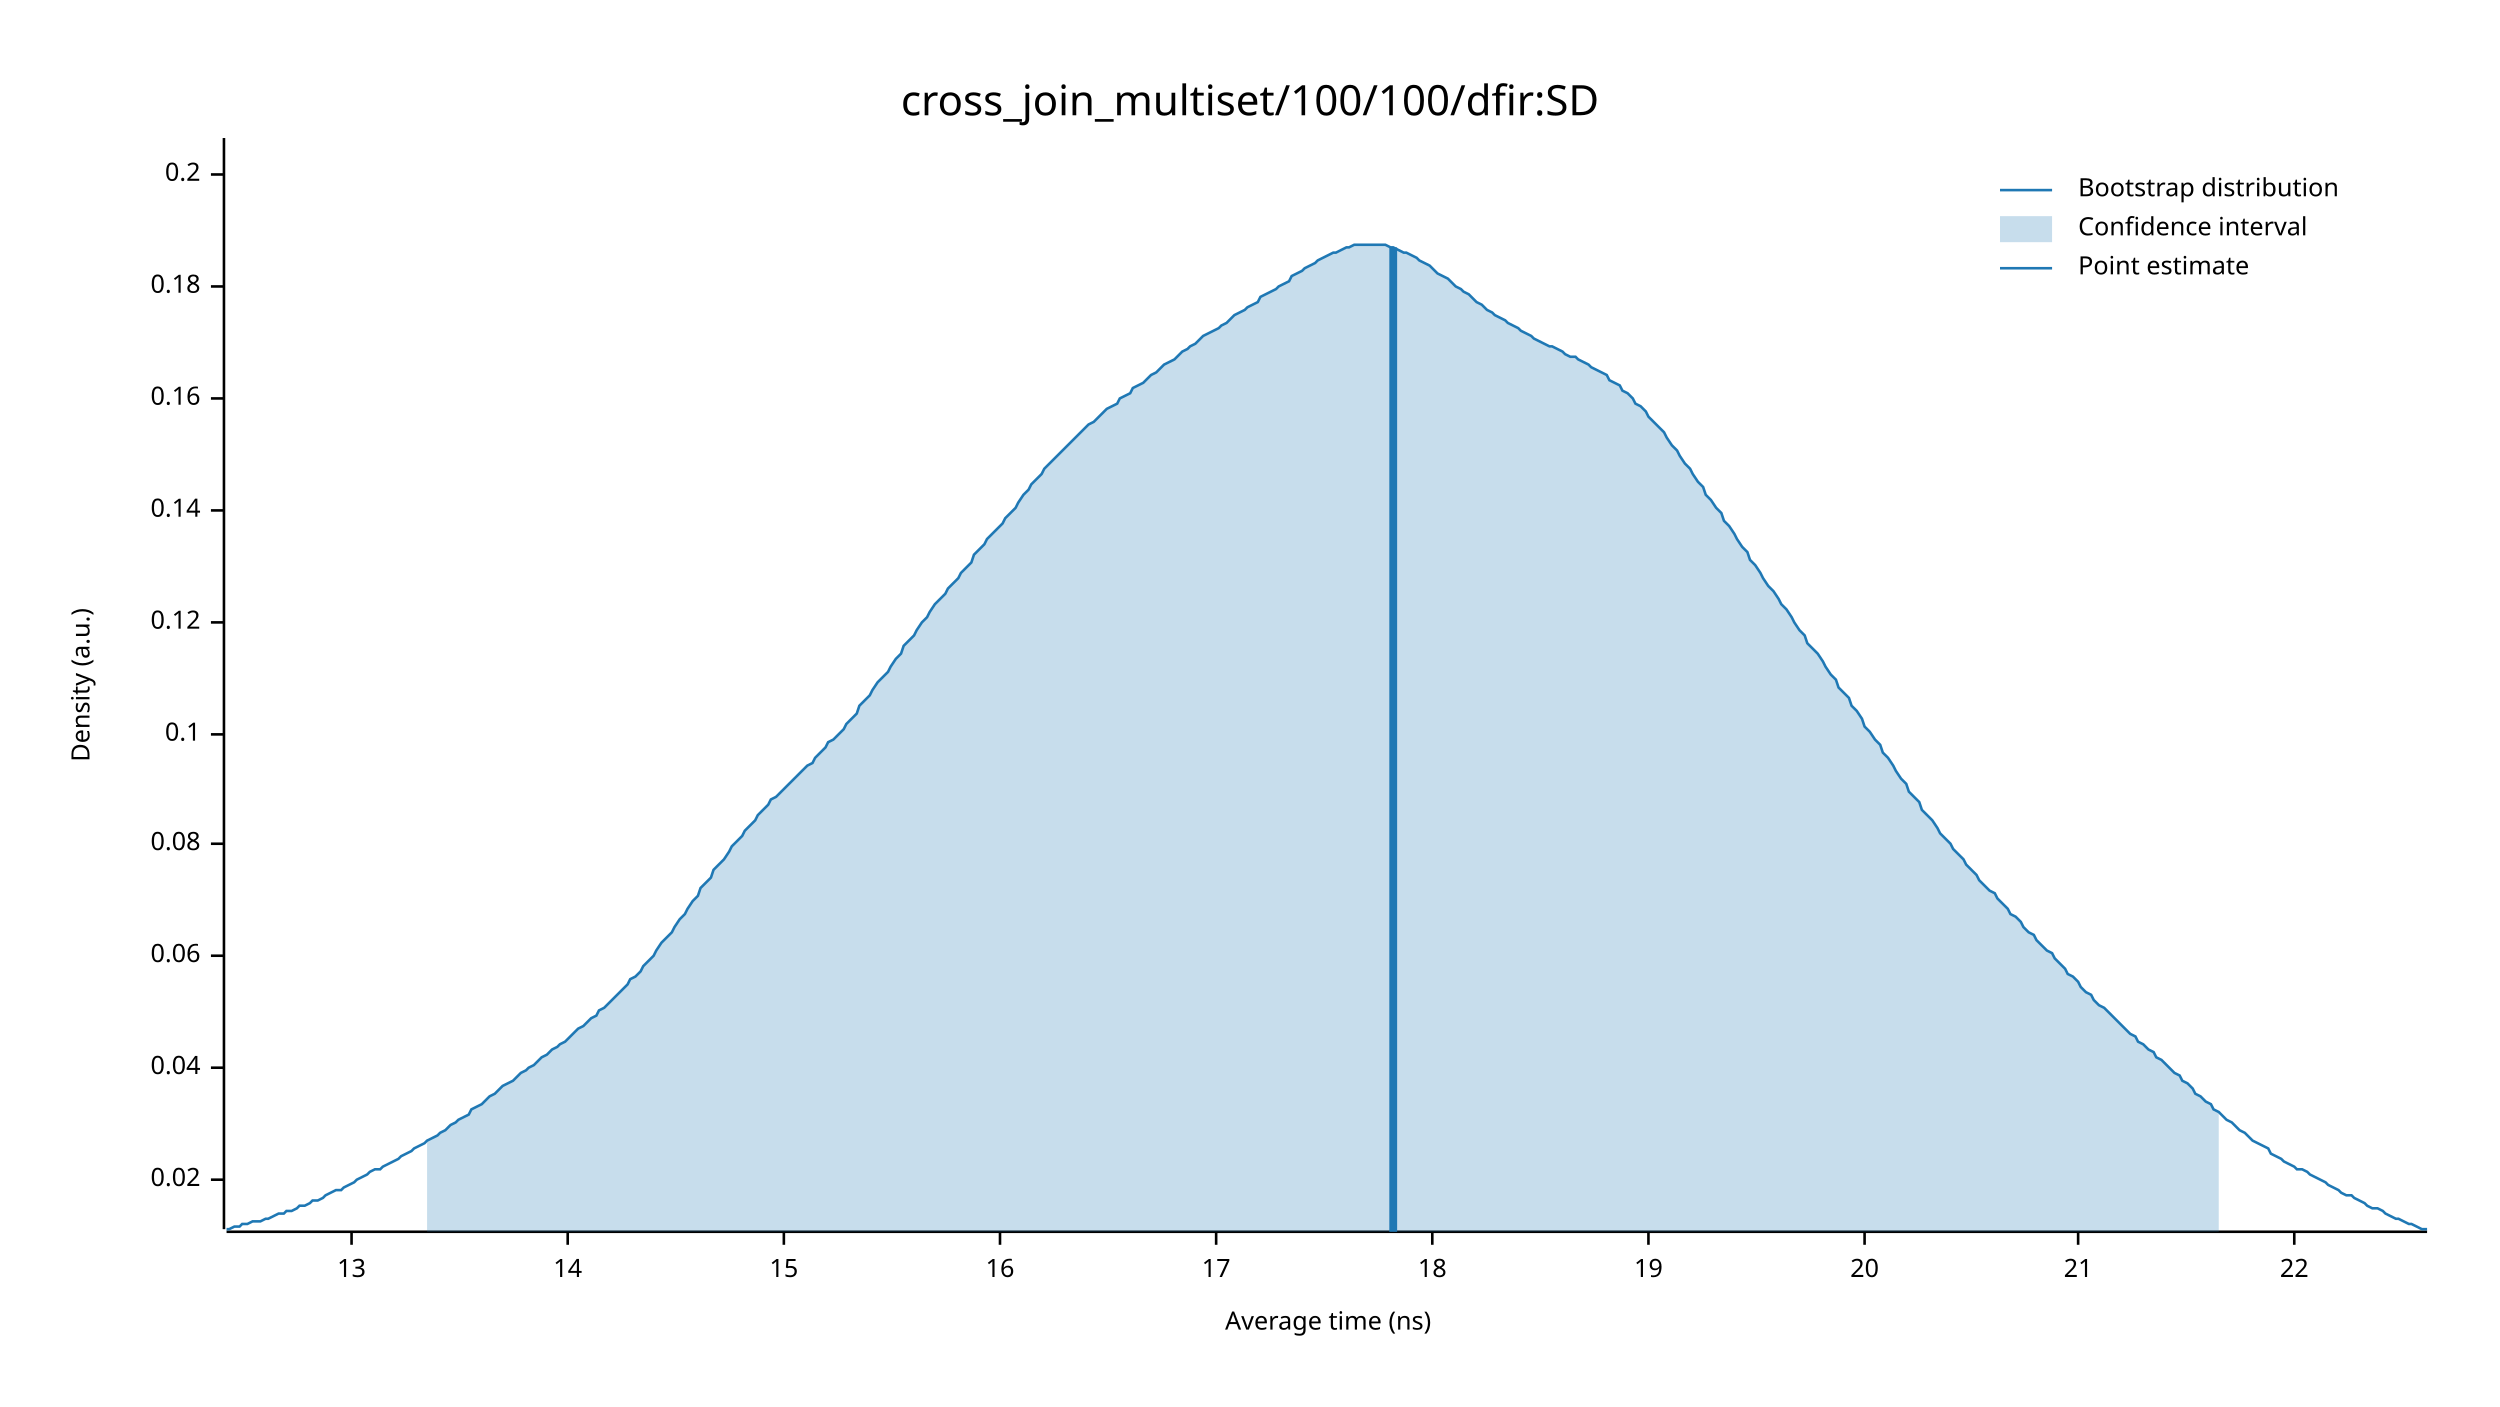
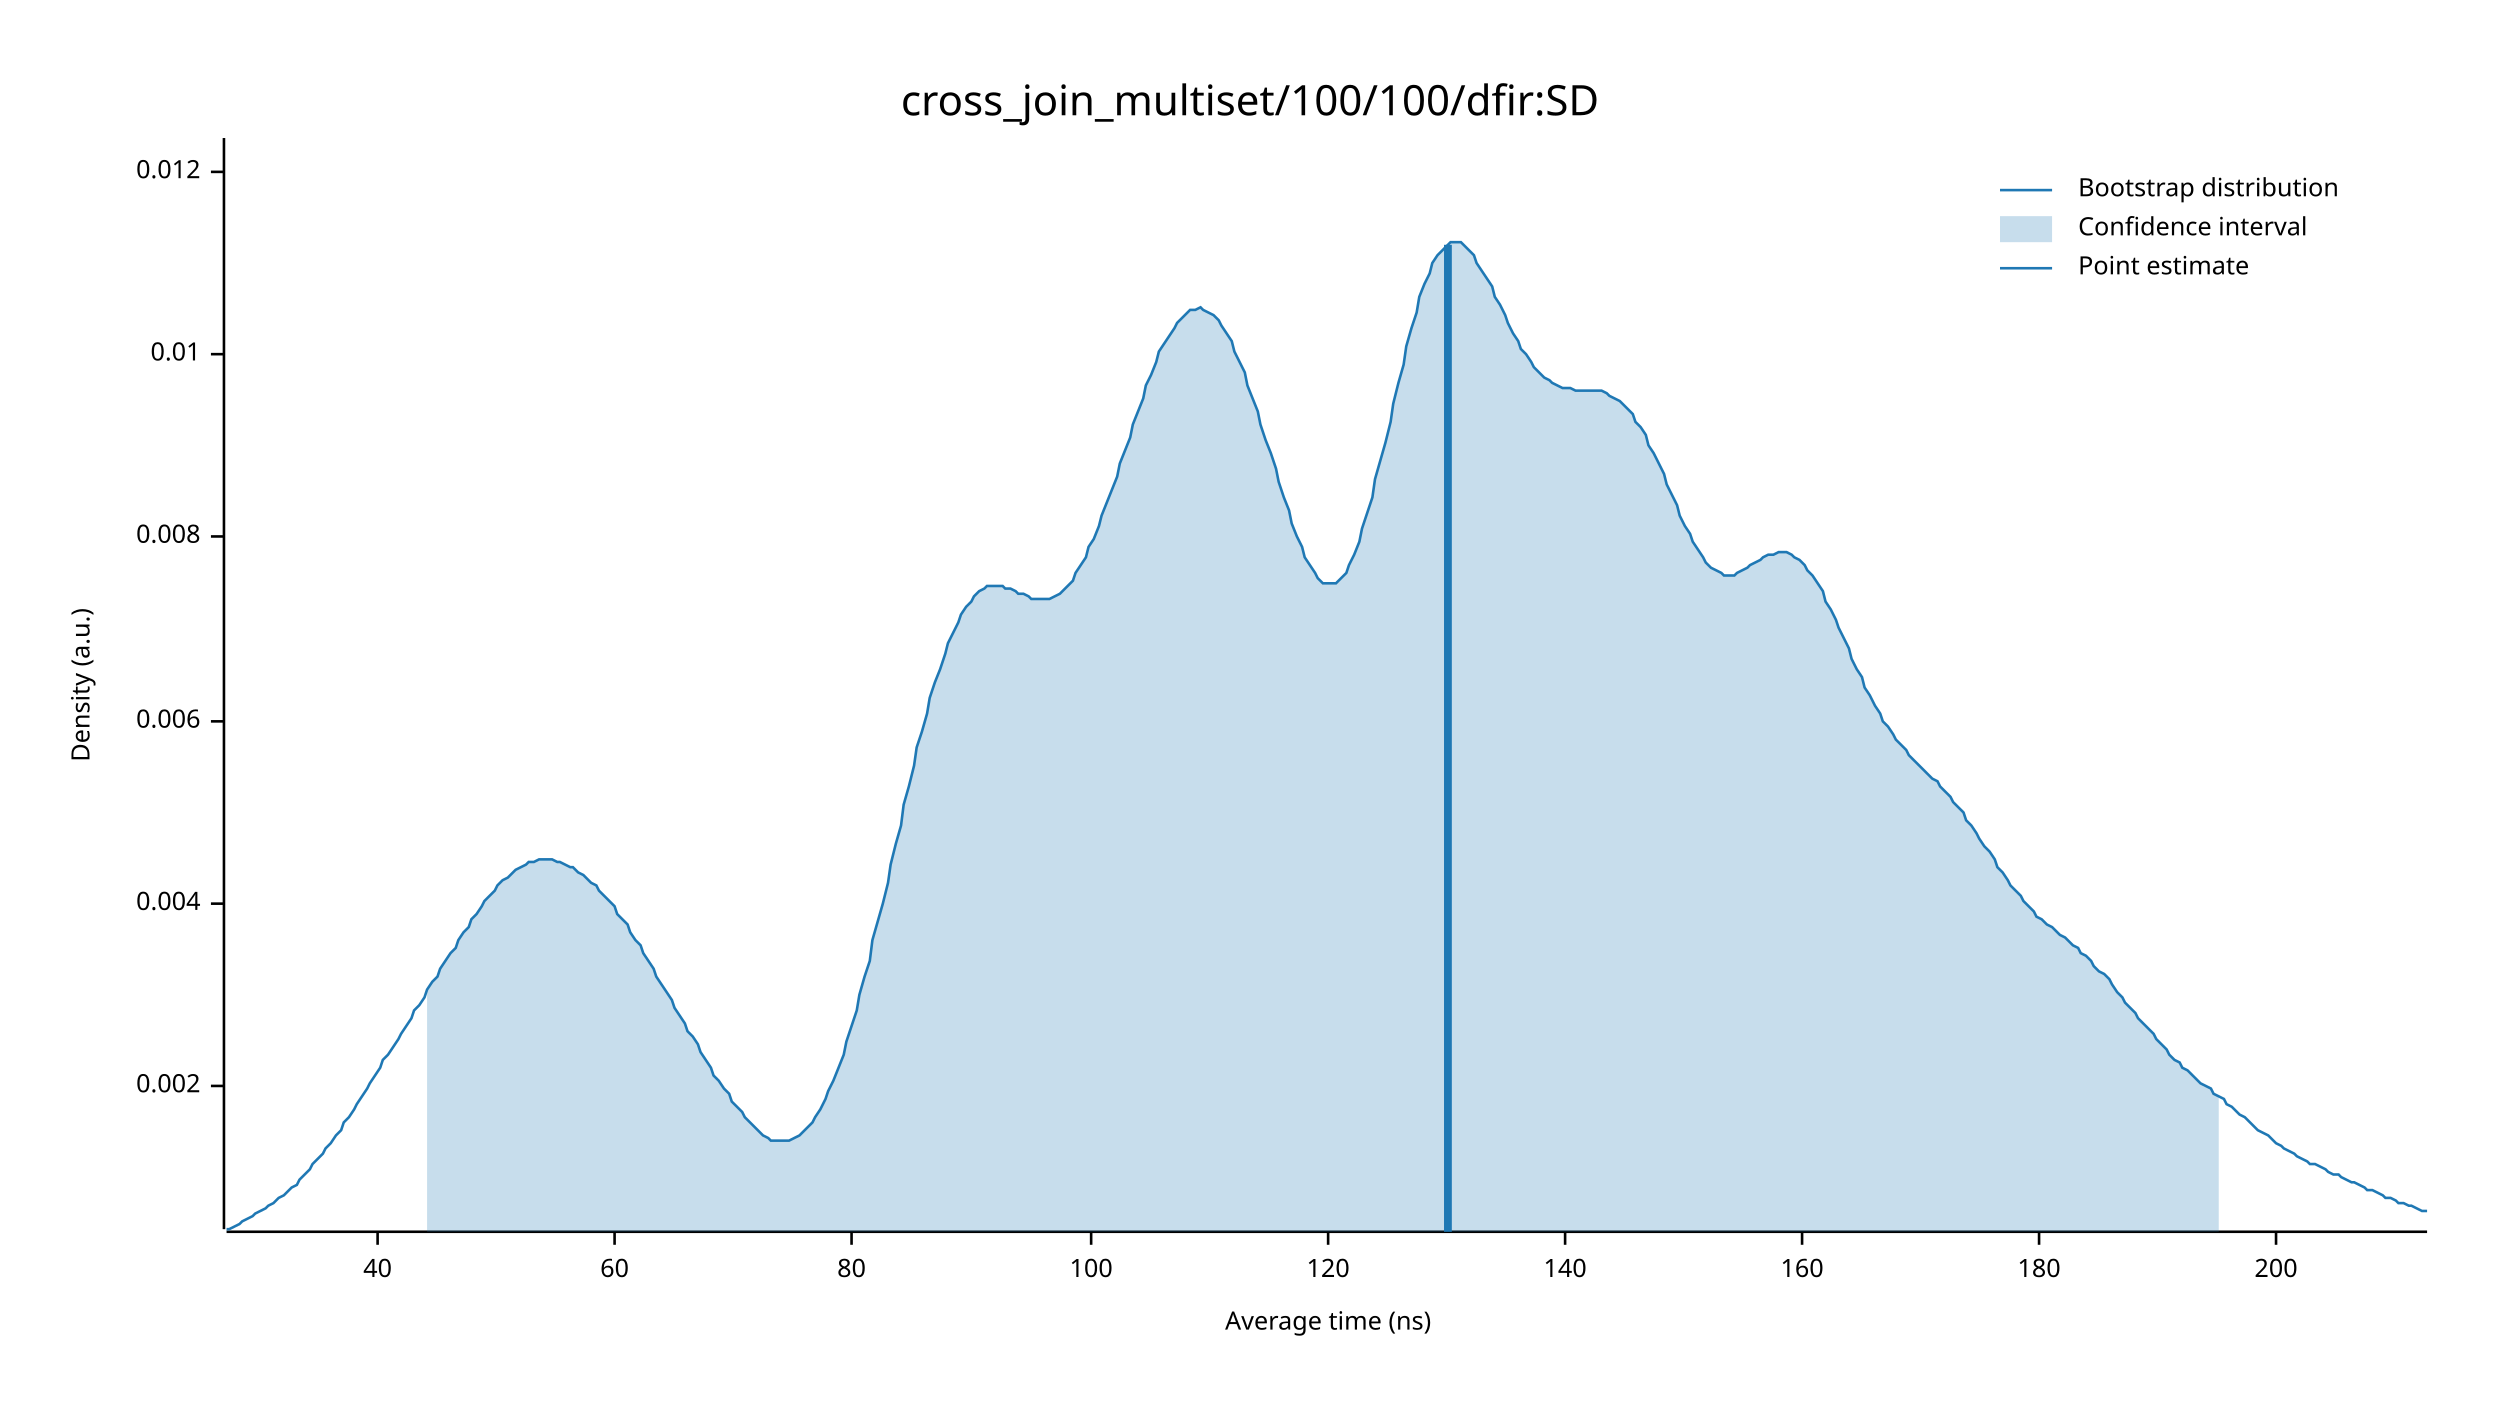
<svg xmlns="http://www.w3.org/2000/svg" width="960" height="540" viewBox="0 0 960 540">
  <text x="480" y="32" dy="0.76em" text-anchor="middle" font-family="sans-serif" font-size="16.129" opacity="1" fill="#000000">
cross_join_multiset/100/100/dfir:SD
</text>
  <text x="27" y="263" dy="0.76em" text-anchor="middle" font-family="sans-serif" font-size="9.677" opacity="1" fill="#000000" transform="rotate(270, 27, 263)">
Density (a.u.)
</text>
  <text x="510" y="513" dy="-0.5ex" text-anchor="middle" font-family="sans-serif" font-size="9.677" opacity="1" fill="#000000">
Average time (ns)
</text>
  <polyline fill="none" opacity="1" stroke="#000000" stroke-width="1" points="86,53 86,472 " />
-   <text x="77" y="453" dy="0.5ex" text-anchor="end" font-family="sans-serif" font-size="9.677" opacity="1" fill="#000000">
- 0.02
+   <text x="77" y="417" dy="0.5ex" text-anchor="end" font-family="sans-serif" font-size="9.677" opacity="1" fill="#000000">
+ 0.002
</text>
-   <polyline fill="none" opacity="1" stroke="#000000" stroke-width="1" points="81,453 86,453 " />
-   <text x="77" y="410" dy="0.5ex" text-anchor="end" font-family="sans-serif" font-size="9.677" opacity="1" fill="#000000">
- 0.04
+   <polyline fill="none" opacity="1" stroke="#000000" stroke-width="1" points="81,417 86,417 " />
+   <text x="77" y="347" dy="0.5ex" text-anchor="end" font-family="sans-serif" font-size="9.677" opacity="1" fill="#000000">
+ 0.004
</text>
-   <polyline fill="none" opacity="1" stroke="#000000" stroke-width="1" points="81,410 86,410 " />
-   <text x="77" y="367" dy="0.5ex" text-anchor="end" font-family="sans-serif" font-size="9.677" opacity="1" fill="#000000">
- 0.06
+   <polyline fill="none" opacity="1" stroke="#000000" stroke-width="1" points="81,347 86,347 " />
+   <text x="77" y="277" dy="0.5ex" text-anchor="end" font-family="sans-serif" font-size="9.677" opacity="1" fill="#000000">
+ 0.006
</text>
-   <polyline fill="none" opacity="1" stroke="#000000" stroke-width="1" points="81,367 86,367 " />
-   <text x="77" y="324" dy="0.5ex" text-anchor="end" font-family="sans-serif" font-size="9.677" opacity="1" fill="#000000">
- 0.08
+   <polyline fill="none" opacity="1" stroke="#000000" stroke-width="1" points="81,277 86,277 " />
+   <text x="77" y="206" dy="0.5ex" text-anchor="end" font-family="sans-serif" font-size="9.677" opacity="1" fill="#000000">
+ 0.008
</text>
-   <polyline fill="none" opacity="1" stroke="#000000" stroke-width="1" points="81,324 86,324 " />
-   <text x="77" y="282" dy="0.5ex" text-anchor="end" font-family="sans-serif" font-size="9.677" opacity="1" fill="#000000">
- 0.1
+   <polyline fill="none" opacity="1" stroke="#000000" stroke-width="1" points="81,206 86,206 " />
+   <text x="77" y="136" dy="0.5ex" text-anchor="end" font-family="sans-serif" font-size="9.677" opacity="1" fill="#000000">
+ 0.01
</text>
-   <polyline fill="none" opacity="1" stroke="#000000" stroke-width="1" points="81,282 86,282 " />
-   <text x="77" y="239" dy="0.5ex" text-anchor="end" font-family="sans-serif" font-size="9.677" opacity="1" fill="#000000">
- 0.12
+   <polyline fill="none" opacity="1" stroke="#000000" stroke-width="1" points="81,136 86,136 " />
+   <text x="77" y="66" dy="0.5ex" text-anchor="end" font-family="sans-serif" font-size="9.677" opacity="1" fill="#000000">
+ 0.012
</text>
-   <polyline fill="none" opacity="1" stroke="#000000" stroke-width="1" points="81,239 86,239 " />
-   <text x="77" y="196" dy="0.5ex" text-anchor="end" font-family="sans-serif" font-size="9.677" opacity="1" fill="#000000">
- 0.14
+   <polyline fill="none" opacity="1" stroke="#000000" stroke-width="1" points="81,66 86,66 " />
+   <polyline fill="none" opacity="1" stroke="#000000" stroke-width="1" points="87,473 932,473 " />
+   <text x="145" y="483" dy="0.76em" text-anchor="middle" font-family="sans-serif" font-size="9.677" opacity="1" fill="#000000">
+ 40
</text>
-   <polyline fill="none" opacity="1" stroke="#000000" stroke-width="1" points="81,196 86,196 " />
-   <text x="77" y="153" dy="0.5ex" text-anchor="end" font-family="sans-serif" font-size="9.677" opacity="1" fill="#000000">
- 0.16
+   <polyline fill="none" opacity="1" stroke="#000000" stroke-width="1" points="145,473 145,478 " />
+   <text x="236" y="483" dy="0.76em" text-anchor="middle" font-family="sans-serif" font-size="9.677" opacity="1" fill="#000000">
+ 60
</text>
-   <polyline fill="none" opacity="1" stroke="#000000" stroke-width="1" points="81,153 86,153 " />
-   <text x="77" y="110" dy="0.5ex" text-anchor="end" font-family="sans-serif" font-size="9.677" opacity="1" fill="#000000">
- 0.18
+   <polyline fill="none" opacity="1" stroke="#000000" stroke-width="1" points="236,473 236,478 " />
+   <text x="327" y="483" dy="0.76em" text-anchor="middle" font-family="sans-serif" font-size="9.677" opacity="1" fill="#000000">
+ 80
</text>
-   <polyline fill="none" opacity="1" stroke="#000000" stroke-width="1" points="81,110 86,110 " />
-   <text x="77" y="67" dy="0.5ex" text-anchor="end" font-family="sans-serif" font-size="9.677" opacity="1" fill="#000000">
- 0.2
+   <polyline fill="none" opacity="1" stroke="#000000" stroke-width="1" points="327,473 327,478 " />
+   <text x="419" y="483" dy="0.76em" text-anchor="middle" font-family="sans-serif" font-size="9.677" opacity="1" fill="#000000">
+ 100
</text>
-   <polyline fill="none" opacity="1" stroke="#000000" stroke-width="1" points="81,67 86,67 " />
-   <polyline fill="none" opacity="1" stroke="#000000" stroke-width="1" points="87,473 932,473 " />
-   <text x="135" y="483" dy="0.76em" text-anchor="middle" font-family="sans-serif" font-size="9.677" opacity="1" fill="#000000">
- 13
+   <polyline fill="none" opacity="1" stroke="#000000" stroke-width="1" points="419,473 419,478 " />
+   <text x="510" y="483" dy="0.76em" text-anchor="middle" font-family="sans-serif" font-size="9.677" opacity="1" fill="#000000">
+ 120
</text>
-   <polyline fill="none" opacity="1" stroke="#000000" stroke-width="1" points="135,473 135,478 " />
-   <text x="218" y="483" dy="0.76em" text-anchor="middle" font-family="sans-serif" font-size="9.677" opacity="1" fill="#000000">
- 14
+   <polyline fill="none" opacity="1" stroke="#000000" stroke-width="1" points="510,473 510,478 " />
+   <text x="601" y="483" dy="0.76em" text-anchor="middle" font-family="sans-serif" font-size="9.677" opacity="1" fill="#000000">
+ 140
</text>
-   <polyline fill="none" opacity="1" stroke="#000000" stroke-width="1" points="218,473 218,478 " />
-   <text x="301" y="483" dy="0.76em" text-anchor="middle" font-family="sans-serif" font-size="9.677" opacity="1" fill="#000000">
- 15
+   <polyline fill="none" opacity="1" stroke="#000000" stroke-width="1" points="601,473 601,478 " />
+   <text x="692" y="483" dy="0.76em" text-anchor="middle" font-family="sans-serif" font-size="9.677" opacity="1" fill="#000000">
+ 160
</text>
-   <polyline fill="none" opacity="1" stroke="#000000" stroke-width="1" points="301,473 301,478 " />
-   <text x="384" y="483" dy="0.76em" text-anchor="middle" font-family="sans-serif" font-size="9.677" opacity="1" fill="#000000">
- 16
+   <polyline fill="none" opacity="1" stroke="#000000" stroke-width="1" points="692,473 692,478 " />
+   <text x="783" y="483" dy="0.76em" text-anchor="middle" font-family="sans-serif" font-size="9.677" opacity="1" fill="#000000">
+ 180
</text>
-   <polyline fill="none" opacity="1" stroke="#000000" stroke-width="1" points="384,473 384,478 " />
-   <text x="467" y="483" dy="0.76em" text-anchor="middle" font-family="sans-serif" font-size="9.677" opacity="1" fill="#000000">
- 17
+   <polyline fill="none" opacity="1" stroke="#000000" stroke-width="1" points="783,473 783,478 " />
+   <text x="874" y="483" dy="0.76em" text-anchor="middle" font-family="sans-serif" font-size="9.677" opacity="1" fill="#000000">
+ 200
</text>
-   <polyline fill="none" opacity="1" stroke="#000000" stroke-width="1" points="467,473 467,478 " />
-   <text x="550" y="483" dy="0.76em" text-anchor="middle" font-family="sans-serif" font-size="9.677" opacity="1" fill="#000000">
- 18
- </text>
-   <polyline fill="none" opacity="1" stroke="#000000" stroke-width="1" points="550,473 550,478 " />
-   <text x="633" y="483" dy="0.76em" text-anchor="middle" font-family="sans-serif" font-size="9.677" opacity="1" fill="#000000">
- 19
- </text>
-   <polyline fill="none" opacity="1" stroke="#000000" stroke-width="1" points="633,473 633,478 " />
-   <text x="716" y="483" dy="0.76em" text-anchor="middle" font-family="sans-serif" font-size="9.677" opacity="1" fill="#000000">
- 20
- </text>
-   <polyline fill="none" opacity="1" stroke="#000000" stroke-width="1" points="716,473 716,478 " />
-   <text x="798" y="483" dy="0.76em" text-anchor="middle" font-family="sans-serif" font-size="9.677" opacity="1" fill="#000000">
- 21
- </text>
-   <polyline fill="none" opacity="1" stroke="#000000" stroke-width="1" points="798,473 798,478 " />
-   <text x="881" y="483" dy="0.76em" text-anchor="middle" font-family="sans-serif" font-size="9.677" opacity="1" fill="#000000">
- 22
- </text>
-   <polyline fill="none" opacity="1" stroke="#000000" stroke-width="1" points="881,473 881,478 " />
-   <polyline fill="none" opacity="1" stroke="#1F78B4" stroke-width="1" points="87,472 88,472 90,471 92,471 93,470 95,470 97,469 98,469 100,469 102,468 103,468 105,467 107,466 109,466 110,465 112,465 114,464 115,463 117,463 119,462 120,461 122,461 124,460 125,459 127,458 129,457 131,457 132,456 134,455 136,454 137,453 139,452 141,451 142,450 144,449 146,449 147,448 149,447 151,446 153,445 154,444 156,443 158,442 159,441 161,440 163,439 164,438 166,437 168,436 169,435 171,434 173,432 175,431 176,430 178,429 180,428 181,426 183,425 185,424 186,423 188,421 190,420 191,419 193,417 195,416 197,415 198,414 200,412 202,411 203,410 205,409 207,407 208,406 210,405 212,403 214,402 215,401 217,400 219,398 220,397 222,395 224,394 225,393 227,391 229,390 230,388 232,387 234,385 236,383 237,382 239,380 241,378 242,376 244,375 246,373 247,371 249,369 251,367 252,365 254,362 256,360 258,358 259,356 261,353 263,351 264,349 266,346 268,344 269,341 271,339 273,337 274,334 276,332 278,330 280,327 281,325 283,323 285,321 286,319 288,317 290,315 291,313 293,311 295,309 296,307 298,306 300,304 302,302 303,301 305,299 307,297 308,296 310,294 312,293 313,291 315,289 317,287 318,285 320,284 322,282 324,280 325,278 327,276 329,274 330,271 332,269 334,267 335,265 337,262 339,260 341,258 342,256 344,253 346,251 347,248 349,246 351,244 352,242 354,239 356,237 357,235 359,232 361,230 363,228 364,226 366,224 368,222 369,220 371,218 373,216 374,213 376,211 378,209 379,207 381,205 383,203 385,201 386,199 388,197 390,195 391,193 393,190 395,188 396,186 398,184 400,182 401,180 403,178 405,176 407,174 408,173 410,171 412,169 413,168 415,166 417,164 418,163 420,162 422,160 423,159 425,157 427,156 429,155 430,153 432,152 434,151 435,149 437,148 439,147 440,146 442,144 444,143 445,142 447,140 449,139 451,138 452,137 454,135 456,134 457,133 459,132 461,130 462,129 464,128 466,127 468,126 469,125 471,124 473,122 474,121 476,120 478,119 479,118 481,117 483,116 484,114 486,113 488,112 490,111 491,110 493,109 495,108 496,106 498,105 500,104 501,103 503,102 505,101 506,100 508,99 510,98 512,97 513,97 515,96 517,95 518,95 520,94 522,94 523,94 525,94 527,94 528,94 530,94 532,94 534,95 535,95 537,96 539,97 540,97 542,98 544,99 545,100 547,101 549,102 550,103 552,105 554,106 556,107 557,108 559,110 561,111 562,112 564,113 566,115 567,116 569,117 571,119 573,120 574,121 576,122 578,123 579,124 581,125 583,126 584,127 586,128 588,129 589,130 591,131 593,132 595,133 596,133 598,134 600,135 601,136 603,137 605,137 606,138 608,139 610,140 611,141 613,142 615,143 617,144 618,146 620,147 622,148 623,150 625,151 627,153 628,155 630,156 632,158 633,160 635,162 637,164 639,166 640,168 642,171 644,173 645,175 647,178 649,180 650,182 652,185 654,187 655,190 657,192 659,195 661,197 662,200 664,202 666,205 667,207 669,210 671,212 672,215 674,217 676,220 677,222 679,225 681,227 683,230 684,232 686,234 688,237 689,239 691,242 693,244 694,247 696,249 698,251 700,254 701,256 703,259 705,261 706,264 708,266 710,268 711,271 713,273 715,276 716,279 718,281 720,284 722,286 723,289 725,291 727,294 728,296 730,299 732,301 733,304 735,306 737,308 738,311 740,313 742,315 744,318 745,320 747,322 749,324 750,326 752,328 754,330 755,332 757,334 759,336 760,338 762,340 764,342 766,343 767,345 769,347 771,349 772,351 774,352 776,354 777,356 779,358 781,359 782,361 784,363 786,365 788,366 789,368 791,370 793,372 794,374 796,375 798,377 799,379 801,381 803,382 804,384 806,386 808,387 810,389 811,390 813,392 815,394 816,395 818,397 820,398 821,400 823,401 825,403 827,404 828,406 830,407 832,409 833,410 835,412 837,413 838,415 840,416 842,418 843,420 845,421 847,423 849,424 850,426 852,427 854,429 855,430 857,431 859,433 860,434 862,435 864,437 865,438 867,439 869,440 871,441 872,443 874,444 876,445 877,446 879,447 881,448 882,449 884,449 886,450 887,451 889,452 891,453 893,454 894,455 896,456 898,457 899,458 901,459 903,459 904,460 906,461 908,462 909,463 911,464 913,464 915,465 916,466 918,467 920,468 921,468 923,469 925,470 926,470 928,471 930,472 932,472 " />
-   <polygon opacity="0.25" fill="#1F78B4" points="164,438 166,437 168,436 169,435 171,434 173,432 175,431 176,430 178,429 180,428 181,426 183,425 185,424 186,423 188,421 190,420 191,419 193,417 195,416 197,415 198,414 200,412 202,411 203,410 205,409 207,407 208,406 210,405 212,403 214,402 215,401 217,400 219,398 220,397 222,395 224,394 225,393 227,391 229,390 230,388 232,387 234,385 236,383 237,382 239,380 241,378 242,376 244,375 246,373 247,371 249,369 251,367 252,365 254,362 256,360 258,358 259,356 261,353 263,351 264,349 266,346 268,344 269,341 271,339 273,337 274,334 276,332 278,330 280,327 281,325 283,323 285,321 286,319 288,317 290,315 291,313 293,311 295,309 296,307 298,306 300,304 302,302 303,301 305,299 307,297 308,296 310,294 312,293 313,291 315,289 317,287 318,285 320,284 322,282 324,280 325,278 327,276 329,274 330,271 332,269 334,267 335,265 337,262 339,260 341,258 342,256 344,253 346,251 347,248 349,246 351,244 352,242 354,239 356,237 357,235 359,232 361,230 363,228 364,226 366,224 368,222 369,220 371,218 373,216 374,213 376,211 378,209 379,207 381,205 383,203 385,201 386,199 388,197 390,195 391,193 393,190 395,188 396,186 398,184 400,182 401,180 403,178 405,176 407,174 408,173 410,171 412,169 413,168 415,166 417,164 418,163 420,162 422,160 423,159 425,157 427,156 429,155 430,153 432,152 434,151 435,149 437,148 439,147 440,146 442,144 444,143 445,142 447,140 449,139 451,138 452,137 454,135 456,134 457,133 459,132 461,130 462,129 464,128 466,127 468,126 469,125 471,124 473,122 474,121 476,120 478,119 479,118 481,117 483,116 484,114 486,113 488,112 490,111 491,110 493,109 495,108 496,106 498,105 500,104 501,103 503,102 505,101 506,100 508,99 510,98 512,97 513,97 515,96 517,95 518,95 520,94 522,94 523,94 525,94 527,94 528,94 530,94 532,94 534,95 535,95 537,96 539,97 540,97 542,98 544,99 545,100 547,101 549,102 550,103 552,105 554,106 556,107 557,108 559,110 561,111 562,112 564,113 566,115 567,116 569,117 571,119 573,120 574,121 576,122 578,123 579,124 581,125 583,126 584,127 586,128 588,129 589,130 591,131 593,132 595,133 596,133 598,134 600,135 601,136 603,137 605,137 606,138 608,139 610,140 611,141 613,142 615,143 617,144 618,146 620,147 622,148 623,150 625,151 627,153 628,155 630,156 632,158 633,160 635,162 637,164 639,166 640,168 642,171 644,173 645,175 647,178 649,180 650,182 652,185 654,187 655,190 657,192 659,195 661,197 662,200 664,202 666,205 667,207 669,210 671,212 672,215 674,217 676,220 677,222 679,225 681,227 683,230 684,232 686,234 688,237 689,239 691,242 693,244 694,247 696,249 698,251 700,254 701,256 703,259 705,261 706,264 708,266 710,268 711,271 713,273 715,276 716,279 718,281 720,284 722,286 723,289 725,291 727,294 728,296 730,299 732,301 733,304 735,306 737,308 738,311 740,313 742,315 744,318 745,320 747,322 749,324 750,326 752,328 754,330 755,332 757,334 759,336 760,338 762,340 764,342 766,343 767,345 769,347 771,349 772,351 774,352 776,354 777,356 779,358 781,359 782,361 784,363 786,365 788,366 789,368 791,370 793,372 794,374 796,375 798,377 799,379 801,381 803,382 804,384 806,386 808,387 810,389 811,390 813,392 815,394 816,395 818,397 820,398 821,400 823,401 825,403 827,404 828,406 830,407 832,409 833,410 835,412 837,413 838,415 840,416 842,418 843,420 845,421 847,423 849,424 850,426 852,427 852,473 164,473 " />
-   <polyline fill="none" opacity="1" stroke="#1F78B4" stroke-width="3" points="535,473 535,95 " />
+   <polyline fill="none" opacity="1" stroke="#000000" stroke-width="1" points="874,473 874,478 " />
+   <polyline fill="none" opacity="1" stroke="#1F78B4" stroke-width="1" points="87,472 88,472 90,471 92,470 93,469 95,468 97,467 98,466 100,465 102,464 103,463 105,462 107,460 109,459 110,458 112,456 114,455 115,453 117,451 119,449 120,447 122,445 124,443 125,441 127,439 129,436 131,434 132,431 134,429 136,426 137,424 139,421 141,418 142,416 144,413 146,410 147,407 149,405 151,402 153,399 154,397 156,394 158,391 159,388 161,386 163,383 164,380 166,377 168,375 169,372 171,369 173,366 175,364 176,361 178,358 180,356 181,353 183,351 185,348 186,346 188,344 190,342 191,340 193,338 195,337 197,335 198,334 200,333 202,332 203,331 205,331 207,330 208,330 210,330 212,330 214,331 215,331 217,332 219,333 220,333 222,335 224,336 225,337 227,339 229,340 230,342 232,344 234,346 236,348 237,351 239,353 241,355 242,358 244,361 246,363 247,366 249,369 251,372 252,375 254,378 256,381 258,384 259,387 261,390 263,393 264,396 266,398 268,401 269,404 271,407 273,410 274,413 276,415 278,418 280,420 281,423 283,425 285,427 286,429 288,431 290,433 291,434 293,436 295,437 296,438 298,438 300,438 302,438 303,438 305,437 307,436 308,435 310,433 312,431 313,429 315,426 317,422 318,419 320,415 322,410 324,405 325,400 327,394 329,388 330,382 332,375 334,369 335,361 337,354 339,347 341,339 342,332 344,324 346,317 347,309 349,302 351,294 352,287 354,281 356,274 357,268 359,262 361,257 363,251 364,247 366,243 368,239 369,236 371,233 373,231 374,229 376,227 378,226 379,225 381,225 383,225 385,225 386,226 388,226 390,227 391,228 393,228 395,229 396,230 398,230 400,230 401,230 403,230 405,229 407,228 408,227 410,225 412,223 413,220 415,217 417,214 418,210 420,207 422,202 423,198 425,193 427,188 429,183 430,178 432,173 434,168 435,163 437,158 439,153 440,148 442,144 444,139 445,135 447,132 449,129 451,126 452,124 454,122 456,120 457,119 459,119 461,118 462,119 464,120 466,121 468,123 469,125 471,128 473,131 474,135 476,139 478,143 479,148 481,153 483,158 484,163 486,169 488,174 490,180 491,185 493,191 495,196 496,201 498,206 500,210 501,214 503,217 505,220 506,222 508,224 510,224 512,224 513,224 515,222 517,220 518,217 520,213 522,208 523,203 525,197 527,191 528,184 530,177 532,170 534,162 535,155 537,147 539,140 540,133 542,126 544,120 545,114 547,109 549,105 550,101 552,98 554,96 556,94 557,93 559,93 561,93 562,94 564,96 566,98 567,101 569,104 571,107 573,110 574,114 576,117 578,121 579,124 581,128 583,131 584,134 586,136 588,139 589,141 591,143 593,145 595,146 596,147 598,148 600,149 601,149 603,149 605,150 606,150 608,150 610,150 611,150 613,150 615,150 617,151 618,152 620,153 622,154 623,155 625,157 627,159 628,162 630,164 632,167 633,171 635,174 637,178 639,182 640,186 642,190 644,194 645,198 647,202 649,205 650,208 652,211 654,214 655,216 657,218 659,219 661,220 662,221 664,221 666,221 667,220 669,219 671,218 672,217 674,216 676,215 677,214 679,213 681,213 683,212 684,212 686,212 688,213 689,214 691,215 693,217 694,219 696,221 698,224 700,227 701,231 703,234 705,238 706,241 708,245 710,249 711,253 713,257 715,260 716,264 718,267 720,271 722,274 723,277 725,279 727,282 728,284 730,286 732,288 733,290 735,292 737,294 738,295 740,297 742,299 744,300 745,302 747,304 749,306 750,308 752,310 754,312 755,315 757,317 759,320 760,322 762,325 764,327 766,330 767,333 769,335 771,338 772,340 774,342 776,344 777,346 779,348 781,350 782,352 784,353 786,355 788,356 789,357 791,359 793,360 794,361 796,363 798,364 799,366 801,367 803,369 804,371 806,373 808,374 810,376 811,378 813,381 815,383 816,385 818,387 820,389 821,391 823,393 825,395 827,397 828,399 830,401 832,403 833,405 835,407 837,408 838,410 840,411 842,413 843,414 845,416 847,417 849,418 850,420 852,421 854,422 855,424 857,425 859,427 860,428 862,429 864,431 865,432 867,434 869,435 871,436 872,437 874,439 876,440 877,441 879,442 881,443 882,444 884,445 886,446 887,447 889,447 891,448 893,449 894,450 896,451 898,451 899,452 901,453 903,454 904,454 906,455 908,456 909,457 911,457 913,458 915,459 916,460 918,460 920,461 921,462 923,462 925,463 926,463 928,464 930,465 932,465 " />
+   <polygon opacity="0.25" fill="#1F78B4" points="164,380 166,377 168,375 169,372 171,369 173,366 175,364 176,361 178,358 180,356 181,353 183,351 185,348 186,346 188,344 190,342 191,340 193,338 195,337 197,335 198,334 200,333 202,332 203,331 205,331 207,330 208,330 210,330 212,330 214,331 215,331 217,332 219,333 220,333 222,335 224,336 225,337 227,339 229,340 230,342 232,344 234,346 236,348 237,351 239,353 241,355 242,358 244,361 246,363 247,366 249,369 251,372 252,375 254,378 256,381 258,384 259,387 261,390 263,393 264,396 266,398 268,401 269,404 271,407 273,410 274,413 276,415 278,418 280,420 281,423 283,425 285,427 286,429 288,431 290,433 291,434 293,436 295,437 296,438 298,438 300,438 302,438 303,438 305,437 307,436 308,435 310,433 312,431 313,429 315,426 317,422 318,419 320,415 322,410 324,405 325,400 327,394 329,388 330,382 332,375 334,369 335,361 337,354 339,347 341,339 342,332 344,324 346,317 347,309 349,302 351,294 352,287 354,281 356,274 357,268 359,262 361,257 363,251 364,247 366,243 368,239 369,236 371,233 373,231 374,229 376,227 378,226 379,225 381,225 383,225 385,225 386,226 388,226 390,227 391,228 393,228 395,229 396,230 398,230 400,230 401,230 403,230 405,229 407,228 408,227 410,225 412,223 413,220 415,217 417,214 418,210 420,207 422,202 423,198 425,193 427,188 429,183 430,178 432,173 434,168 435,163 437,158 439,153 440,148 442,144 444,139 445,135 447,132 449,129 451,126 452,124 454,122 456,120 457,119 459,119 461,118 462,119 464,120 466,121 468,123 469,125 471,128 473,131 474,135 476,139 478,143 479,148 481,153 483,158 484,163 486,169 488,174 490,180 491,185 493,191 495,196 496,201 498,206 500,210 501,214 503,217 505,220 506,222 508,224 510,224 512,224 513,224 515,222 517,220 518,217 520,213 522,208 523,203 525,197 527,191 528,184 530,177 532,170 534,162 535,155 537,147 539,140 540,133 542,126 544,120 545,114 547,109 549,105 550,101 552,98 554,96 556,94 557,93 559,93 561,93 562,94 564,96 566,98 567,101 569,104 571,107 573,110 574,114 576,117 578,121 579,124 581,128 583,131 584,134 586,136 588,139 589,141 591,143 593,145 595,146 596,147 598,148 600,149 601,149 603,149 605,150 606,150 608,150 610,150 611,150 613,150 615,150 617,151 618,152 620,153 622,154 623,155 625,157 627,159 628,162 630,164 632,167 633,171 635,174 637,178 639,182 640,186 642,190 644,194 645,198 647,202 649,205 650,208 652,211 654,214 655,216 657,218 659,219 661,220 662,221 664,221 666,221 667,220 669,219 671,218 672,217 674,216 676,215 677,214 679,213 681,213 683,212 684,212 686,212 688,213 689,214 691,215 693,217 694,219 696,221 698,224 700,227 701,231 703,234 705,238 706,241 708,245 710,249 711,253 713,257 715,260 716,264 718,267 720,271 722,274 723,277 725,279 727,282 728,284 730,286 732,288 733,290 735,292 737,294 738,295 740,297 742,299 744,300 745,302 747,304 749,306 750,308 752,310 754,312 755,315 757,317 759,320 760,322 762,325 764,327 766,330 767,333 769,335 771,338 772,340 774,342 776,344 777,346 779,348 781,350 782,352 784,353 786,355 788,356 789,357 791,359 793,360 794,361 796,363 798,364 799,366 801,367 803,369 804,371 806,373 808,374 810,376 811,378 813,381 815,383 816,385 818,387 820,389 821,391 823,393 825,395 827,397 828,399 830,401 832,403 833,405 835,407 837,408 838,410 840,411 842,413 843,414 845,416 847,417 849,418 850,420 852,421 852,473 164,473 " />
+   <polyline fill="none" opacity="1" stroke="#1F78B4" stroke-width="3" points="556,473 556,94 " />
  <text x="798" y="68" dy="0.76em" text-anchor="start" font-family="sans-serif" font-size="9.677" opacity="1" fill="#000000">
Bootstrap distribution
</text>
  <text x="798" y="83" dy="0.76em" text-anchor="start" font-family="sans-serif" font-size="9.677" opacity="1" fill="#000000">
Confidence interval
</text>
  <text x="798" y="98" dy="0.76em" text-anchor="start" font-family="sans-serif" font-size="9.677" opacity="1" fill="#000000">
Point estimate
</text>
  <polyline fill="none" opacity="1" stroke="#1F78B4" stroke-width="1" points="768,73 788,73 " />
  <rect x="768" y="83" width="20" height="10" opacity="0.25" fill="#1F78B4" stroke="none" />
  <polyline fill="none" opacity="1" stroke="#1F78B4" stroke-width="1" points="768,103 788,103 " />
</svg>
